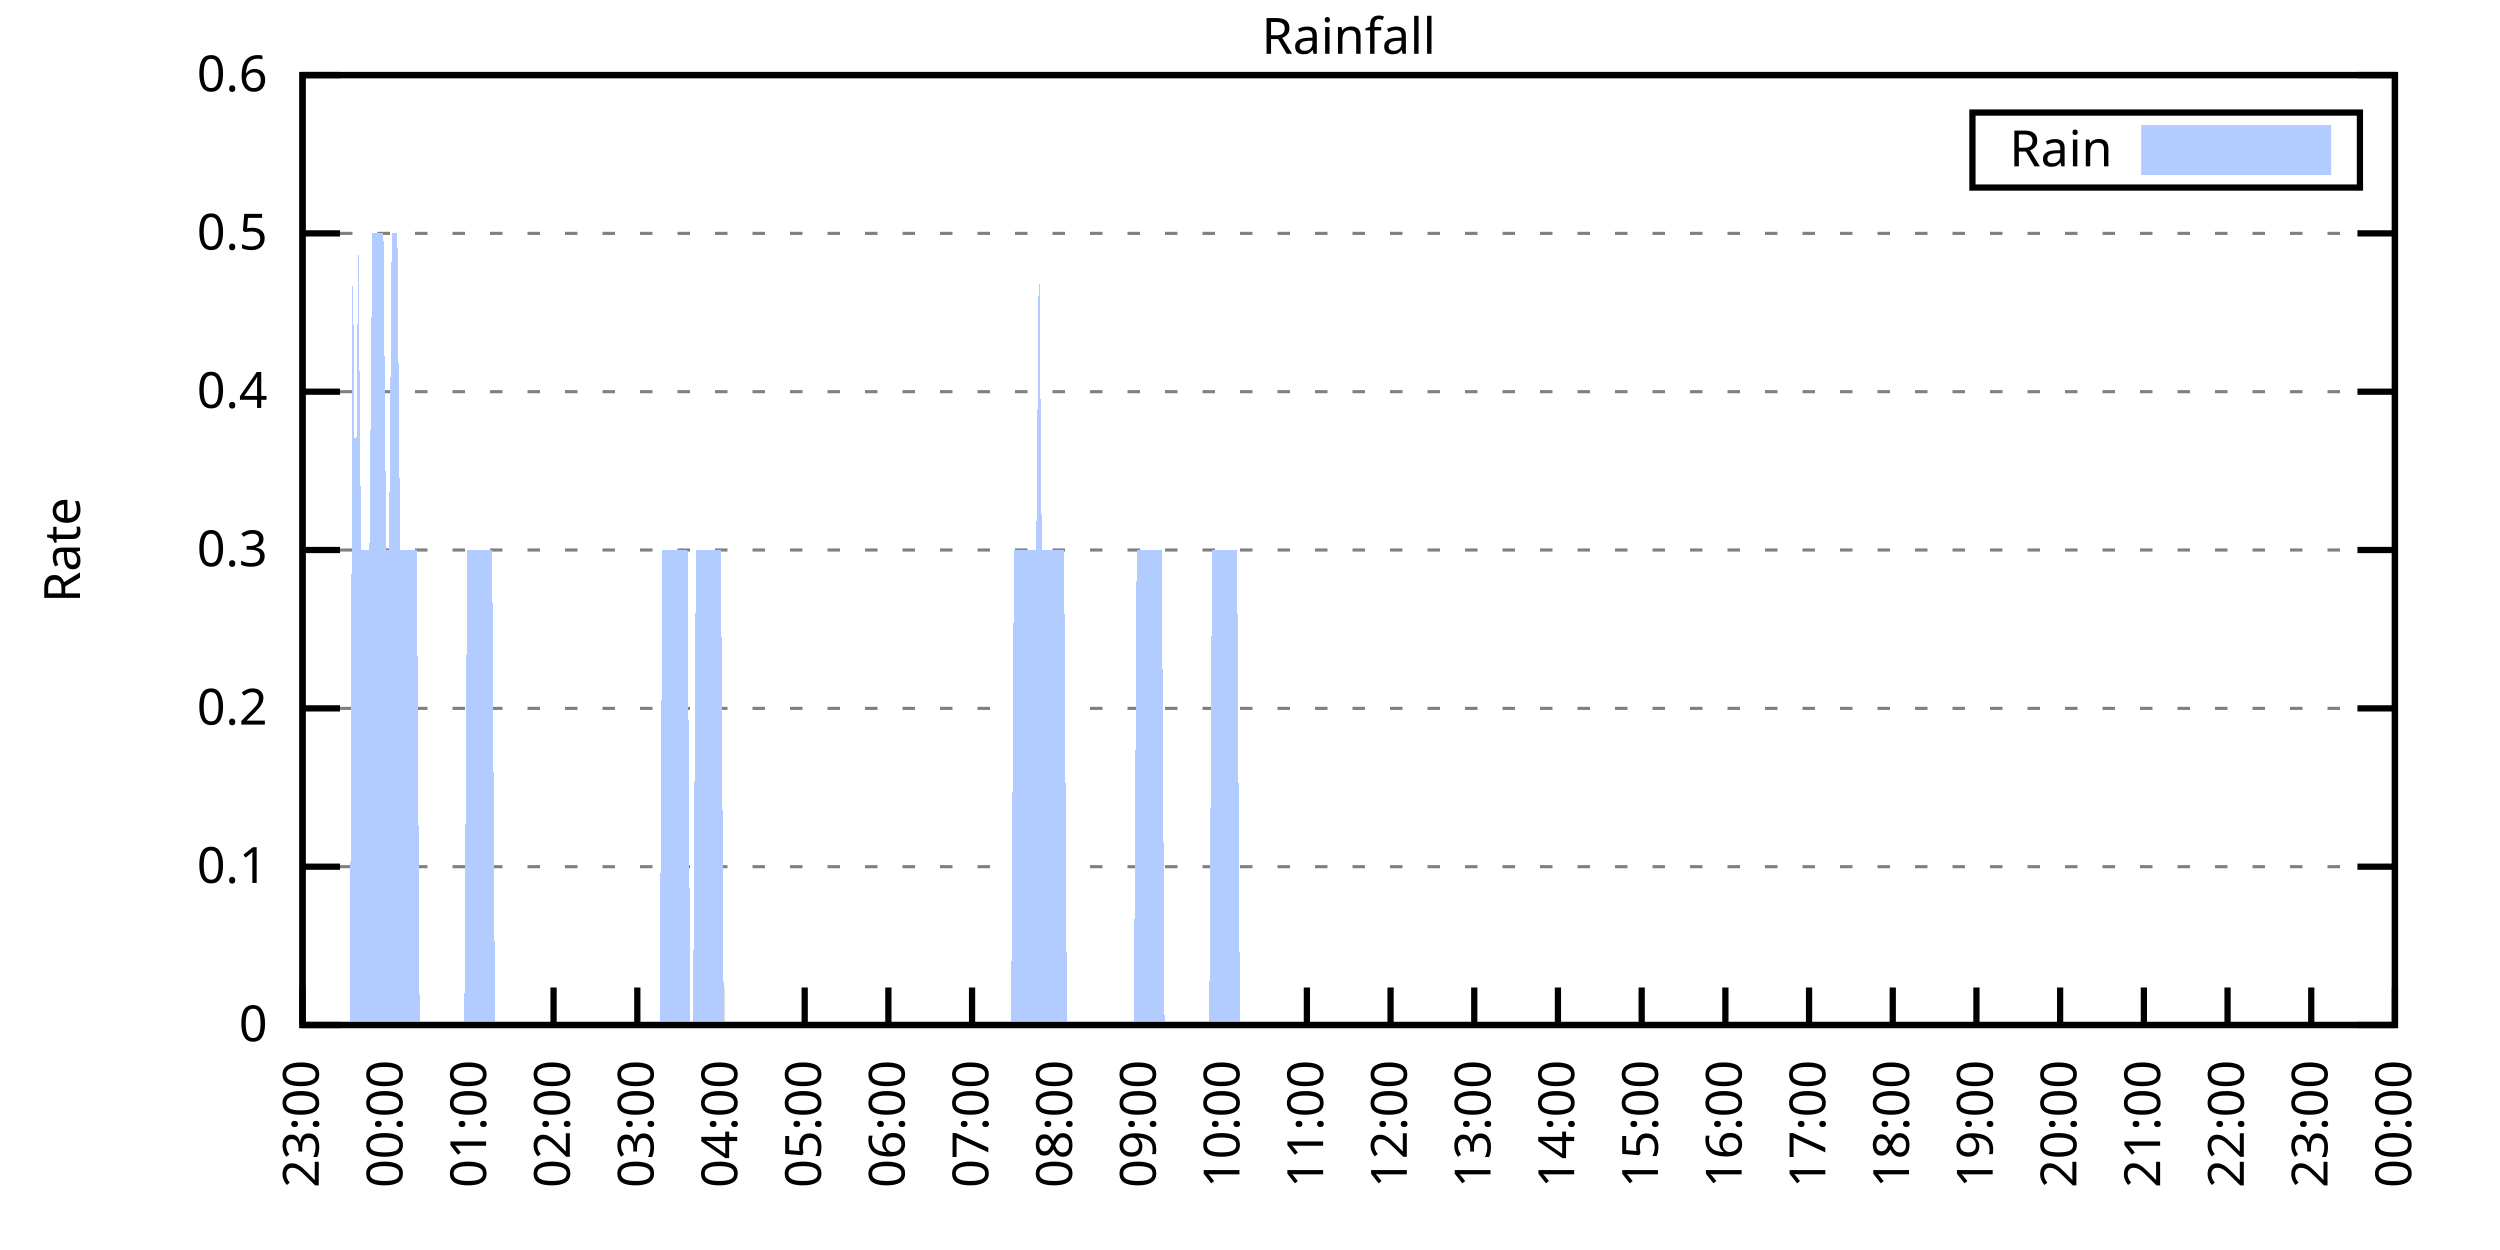
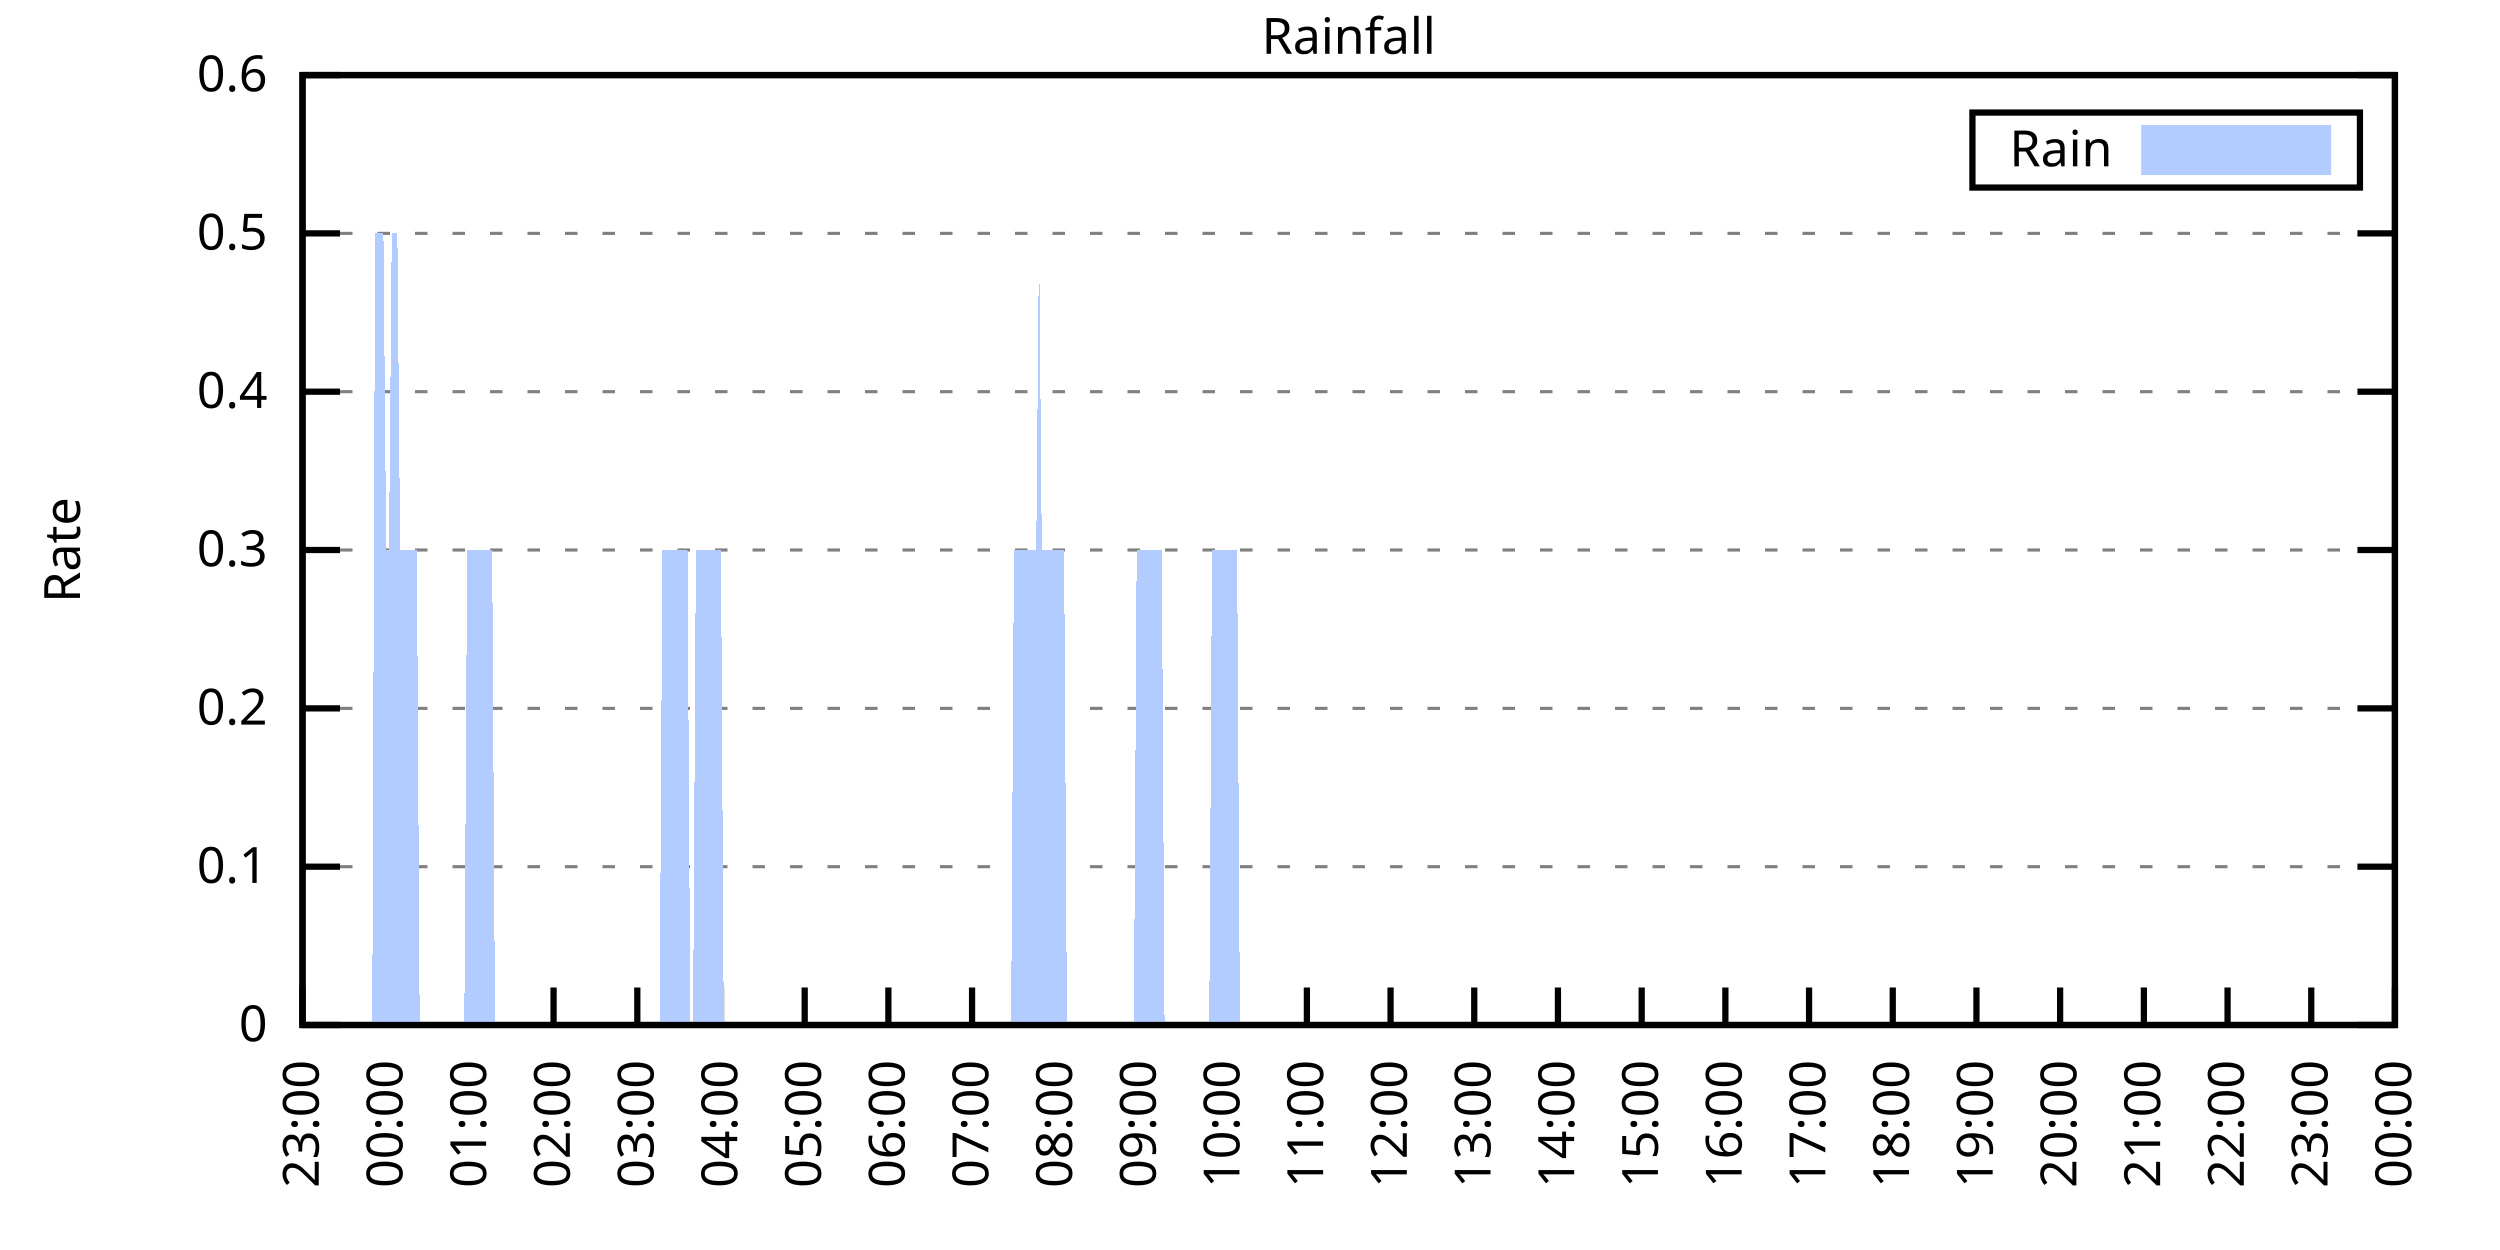
<svg xmlns="http://www.w3.org/2000/svg" xmlns:xlink="http://www.w3.org/1999/xlink" width="400" height="200" viewBox="0 0 400 200">
  <g id="gnuplot_canvas">
    <rect x="0" y="0" width="400" height="200" fill="none" />
    <defs>
      <circle id="gpDot" r="0.5" stroke-width="0.5" stroke="currentColor" />
      <path id="gpPt0" stroke-width="0.333" stroke="currentColor" d="M-1,0 h2 M0,-1 v2" />
      <path id="gpPt1" stroke-width="0.333" stroke="currentColor" d="M-1,-1 L1,1 M1,-1 L-1,1" />
      <path id="gpPt2" stroke-width="0.333" stroke="currentColor" d="M-1,0 L1,0 M0,-1 L0,1 M-1,-1 L1,1 M-1,1 L1,-1" />
      <rect id="gpPt3" stroke-width="0.333" stroke="currentColor" x="-1" y="-1" width="2" height="2" />
      <rect id="gpPt4" stroke-width="0.333" stroke="currentColor" fill="currentColor" x="-1" y="-1" width="2" height="2" />
      <circle id="gpPt5" stroke-width="0.333" stroke="currentColor" cx="0" cy="0" r="1" />
      <use xlink:href="#gpPt5" id="gpPt6" fill="currentColor" stroke="none" />
      <path id="gpPt7" stroke-width="0.333" stroke="currentColor" d="M0,-1.33 L-1.33,0.67 L1.33,0.67 z" />
      <use xlink:href="#gpPt7" id="gpPt8" fill="currentColor" stroke="none" />
      <use xlink:href="#gpPt7" id="gpPt9" stroke="currentColor" transform="rotate(180)" />
      <use xlink:href="#gpPt9" id="gpPt10" fill="currentColor" stroke="none" />
      <use xlink:href="#gpPt3" id="gpPt11" stroke="currentColor" transform="rotate(45)" />
      <use xlink:href="#gpPt11" id="gpPt12" fill="currentColor" stroke="none" />
      <path id="gpPt13" stroke-width="0.333" stroke="currentColor" d="M0,1.330 L1.265,0.411 L0.782,-1.067 L-0.782,-1.076 L-1.265,0.411 z" />
      <use xlink:href="#gpPt13" id="gpPt14" fill="currentColor" stroke="none" />
      <filter id="textbox" filterUnits="objectBoundingBox" x="0" y="0" height="1" width="1">
        <feFlood flood-color="white" flood-opacity="1" result="bgnd" />
        <feComposite in="SourceGraphic" in2="bgnd" operator="atop" />
      </filter>
      <filter id="greybox" filterUnits="objectBoundingBox" x="0" y="0" height="1" width="1">
        <feFlood flood-color="lightgrey" flood-opacity="1" result="grey" />
        <feComposite in="SourceGraphic" in2="grey" operator="atop" />
      </filter>
    </defs>
    <g fill="none" color="white" stroke="currentColor" stroke-width="1.00" stroke-linecap="butt" stroke-linejoin="miter">
</g>
    <g fill="none" color="black" stroke="currentColor" stroke-width="1.00" stroke-linecap="butt" stroke-linejoin="miter">
      <g stroke="none" shape-rendering="crispEdges">
        <polygon fill="rgb(255, 255, 255)" points="48.40,164.00 383.18,164.00 383.18,12.02 48.40,12.02 " />
      </g>
    </g>
    <g fill="none" color="black" stroke="currentColor" stroke-width="1.00" stroke-linecap="butt" stroke-linejoin="miter">
</g>
    <g fill="none" color="black" stroke="black" stroke-width="0.50" stroke-linecap="butt" stroke-linejoin="miter">
</g>
    <g fill="none" color="gray" stroke="currentColor" stroke-width="0.50" stroke-linecap="butt" stroke-linejoin="miter">
      <path stroke="gray" stroke-dasharray="2,4" class="gridline" d="M48.40,164.00 L383.19,164.00  " />
    </g>
    <g fill="none" color="gray" stroke="gray" stroke-width="1.00" stroke-linecap="butt" stroke-linejoin="miter">
</g>
    <g fill="none" color="black" stroke="currentColor" stroke-width="1.00" stroke-linecap="butt" stroke-linejoin="miter">
      <path stroke="black" d="M48.40,164.00 L54.40,164.00 M383.19,164.00 L377.19,164.00  " />
      <g transform="translate(42.80,166.60)" stroke="none" fill="black" font-family="Sans" font-size="8.00" text-anchor="end">
        <text>
          <tspan font-family="Sans"> 0</tspan>
        </text>
      </g>
    </g>
    <g fill="none" color="black" stroke="currentColor" stroke-width="1.00" stroke-linecap="butt" stroke-linejoin="miter">
</g>
    <g fill="none" color="black" stroke="black" stroke-width="0.50" stroke-linecap="butt" stroke-linejoin="miter">
</g>
    <g fill="none" color="gray" stroke="currentColor" stroke-width="0.50" stroke-linecap="butt" stroke-linejoin="miter">
      <path stroke="gray" stroke-dasharray="2,4" class="gridline" d="M48.40,138.67 L383.19,138.67  " />
    </g>
    <g fill="none" color="gray" stroke="gray" stroke-width="1.00" stroke-linecap="butt" stroke-linejoin="miter">
</g>
    <g fill="none" color="black" stroke="currentColor" stroke-width="1.00" stroke-linecap="butt" stroke-linejoin="miter">
      <path stroke="black" d="M48.40,138.67 L54.40,138.67 M383.19,138.67 L377.19,138.67  " />
      <g transform="translate(42.80,141.27)" stroke="none" fill="black" font-family="Sans" font-size="8.00" text-anchor="end">
        <text>
          <tspan font-family="Sans"> 0.1</tspan>
        </text>
      </g>
    </g>
    <g fill="none" color="black" stroke="currentColor" stroke-width="1.00" stroke-linecap="butt" stroke-linejoin="miter">
</g>
    <g fill="none" color="black" stroke="black" stroke-width="0.50" stroke-linecap="butt" stroke-linejoin="miter">
</g>
    <g fill="none" color="gray" stroke="currentColor" stroke-width="0.50" stroke-linecap="butt" stroke-linejoin="miter">
      <path stroke="gray" stroke-dasharray="2,4" class="gridline" d="M48.40,113.34 L383.19,113.34  " />
    </g>
    <g fill="none" color="gray" stroke="gray" stroke-width="1.00" stroke-linecap="butt" stroke-linejoin="miter">
</g>
    <g fill="none" color="black" stroke="currentColor" stroke-width="1.00" stroke-linecap="butt" stroke-linejoin="miter">
      <path stroke="black" d="M48.40,113.34 L54.40,113.34 M383.19,113.34 L377.19,113.34  " />
      <g transform="translate(42.80,115.94)" stroke="none" fill="black" font-family="Sans" font-size="8.00" text-anchor="end">
        <text>
          <tspan font-family="Sans"> 0.2</tspan>
        </text>
      </g>
    </g>
    <g fill="none" color="black" stroke="currentColor" stroke-width="1.00" stroke-linecap="butt" stroke-linejoin="miter">
</g>
    <g fill="none" color="black" stroke="black" stroke-width="0.50" stroke-linecap="butt" stroke-linejoin="miter">
</g>
    <g fill="none" color="gray" stroke="currentColor" stroke-width="0.50" stroke-linecap="butt" stroke-linejoin="miter">
      <path stroke="gray" stroke-dasharray="2,4" class="gridline" d="M48.40,88.00 L383.19,88.00  " />
    </g>
    <g fill="none" color="gray" stroke="gray" stroke-width="1.00" stroke-linecap="butt" stroke-linejoin="miter">
</g>
    <g fill="none" color="black" stroke="currentColor" stroke-width="1.00" stroke-linecap="butt" stroke-linejoin="miter">
      <path stroke="black" d="M48.40,88.00 L54.40,88.00 M383.19,88.00 L377.19,88.00  " />
      <g transform="translate(42.80,90.60)" stroke="none" fill="black" font-family="Sans" font-size="8.00" text-anchor="end">
        <text>
          <tspan font-family="Sans"> 0.3</tspan>
        </text>
      </g>
    </g>
    <g fill="none" color="black" stroke="currentColor" stroke-width="1.00" stroke-linecap="butt" stroke-linejoin="miter">
</g>
    <g fill="none" color="black" stroke="black" stroke-width="0.50" stroke-linecap="butt" stroke-linejoin="miter">
</g>
    <g fill="none" color="gray" stroke="currentColor" stroke-width="0.50" stroke-linecap="butt" stroke-linejoin="miter">
      <path stroke="gray" stroke-dasharray="2,4" class="gridline" d="M48.40,62.67 L383.19,62.67  " />
    </g>
    <g fill="none" color="gray" stroke="gray" stroke-width="1.00" stroke-linecap="butt" stroke-linejoin="miter">
</g>
    <g fill="none" color="black" stroke="currentColor" stroke-width="1.00" stroke-linecap="butt" stroke-linejoin="miter">
      <path stroke="black" d="M48.40,62.67 L54.40,62.67 M383.19,62.67 L377.19,62.67  " />
      <g transform="translate(42.80,65.27)" stroke="none" fill="black" font-family="Sans" font-size="8.00" text-anchor="end">
        <text>
          <tspan font-family="Sans"> 0.4</tspan>
        </text>
      </g>
    </g>
    <g fill="none" color="black" stroke="currentColor" stroke-width="1.00" stroke-linecap="butt" stroke-linejoin="miter">
</g>
    <g fill="none" color="black" stroke="black" stroke-width="0.50" stroke-linecap="butt" stroke-linejoin="miter">
</g>
    <g fill="none" color="gray" stroke="currentColor" stroke-width="0.50" stroke-linecap="butt" stroke-linejoin="miter">
      <path stroke="gray" stroke-dasharray="2,4" class="gridline" d="M48.40,37.34 L383.19,37.34  " />
    </g>
    <g fill="none" color="gray" stroke="gray" stroke-width="1.00" stroke-linecap="butt" stroke-linejoin="miter">
</g>
    <g fill="none" color="black" stroke="currentColor" stroke-width="1.00" stroke-linecap="butt" stroke-linejoin="miter">
      <path stroke="black" d="M48.40,37.34 L54.40,37.34 M383.19,37.34 L377.19,37.34  " />
      <g transform="translate(42.80,39.94)" stroke="none" fill="black" font-family="Sans" font-size="8.00" text-anchor="end">
        <text>
          <tspan font-family="Sans"> 0.5</tspan>
        </text>
      </g>
    </g>
    <g fill="none" color="black" stroke="currentColor" stroke-width="1.00" stroke-linecap="butt" stroke-linejoin="miter">
</g>
    <g fill="none" color="black" stroke="black" stroke-width="0.50" stroke-linecap="butt" stroke-linejoin="miter">
</g>
    <g fill="none" color="gray" stroke="currentColor" stroke-width="0.50" stroke-linecap="butt" stroke-linejoin="miter">
      <path stroke="gray" stroke-dasharray="2,4" class="gridline" d="M48.40,12.01 L383.19,12.01  " />
    </g>
    <g fill="none" color="gray" stroke="gray" stroke-width="1.00" stroke-linecap="butt" stroke-linejoin="miter">
</g>
    <g fill="none" color="black" stroke="currentColor" stroke-width="1.00" stroke-linecap="butt" stroke-linejoin="miter">
      <path stroke="black" d="M48.40,12.01 L54.40,12.01 M383.19,12.01 L377.19,12.01  " />
      <g transform="translate(42.80,14.61)" stroke="none" fill="black" font-family="Sans" font-size="8.00" text-anchor="end">
        <text>
          <tspan font-family="Sans"> 0.6</tspan>
        </text>
      </g>
    </g>
    <g fill="none" color="black" stroke="currentColor" stroke-width="1.00" stroke-linecap="butt" stroke-linejoin="miter">
      <path stroke="black" d="M48.40,164.00 L48.40,158.00  " />
      <g transform="translate(51.00,169.60) rotate(270.00)" stroke="none" fill="black" font-family="Sans" font-size="8.00" text-anchor="end">
        <text>
          <tspan font-family="Sans">23:00</tspan>
        </text>
      </g>
    </g>
    <g fill="none" color="black" stroke="currentColor" stroke-width="1.00" stroke-linecap="butt" stroke-linejoin="miter">
      <path stroke="black" d="M61.79,164.00 L61.79,158.00  " />
      <g transform="translate(64.39,169.60) rotate(270.00)" stroke="none" fill="black" font-family="Sans" font-size="8.00" text-anchor="end">
        <text>
          <tspan font-family="Sans">00:00</tspan>
        </text>
      </g>
    </g>
    <g fill="none" color="black" stroke="currentColor" stroke-width="1.00" stroke-linecap="butt" stroke-linejoin="miter">
      <path stroke="black" d="M75.18,164.00 L75.18,158.00  " />
      <g transform="translate(77.78,169.60) rotate(270.00)" stroke="none" fill="black" font-family="Sans" font-size="8.00" text-anchor="end">
        <text>
          <tspan font-family="Sans">01:00</tspan>
        </text>
      </g>
    </g>
    <g fill="none" color="black" stroke="currentColor" stroke-width="1.00" stroke-linecap="butt" stroke-linejoin="miter">
      <path stroke="black" d="M88.57,164.00 L88.57,158.00  " />
      <g transform="translate(91.17,169.60) rotate(270.00)" stroke="none" fill="black" font-family="Sans" font-size="8.00" text-anchor="end">
        <text>
          <tspan font-family="Sans">02:00</tspan>
        </text>
      </g>
    </g>
    <g fill="none" color="black" stroke="currentColor" stroke-width="1.00" stroke-linecap="butt" stroke-linejoin="miter">
      <path stroke="black" d="M101.97,164.00 L101.97,158.00  " />
      <g transform="translate(104.57,169.60) rotate(270.00)" stroke="none" fill="black" font-family="Sans" font-size="8.00" text-anchor="end">
        <text>
          <tspan font-family="Sans">03:00</tspan>
        </text>
      </g>
    </g>
    <g fill="none" color="black" stroke="currentColor" stroke-width="1.00" stroke-linecap="butt" stroke-linejoin="miter">
      <path stroke="black" d="M115.36,164.00 L115.36,158.00  " />
      <g transform="translate(117.96,169.60) rotate(270.00)" stroke="none" fill="black" font-family="Sans" font-size="8.00" text-anchor="end">
        <text>
          <tspan font-family="Sans">04:00</tspan>
        </text>
      </g>
    </g>
    <g fill="none" color="black" stroke="currentColor" stroke-width="1.00" stroke-linecap="butt" stroke-linejoin="miter">
      <path stroke="black" d="M128.75,164.00 L128.75,158.00  " />
      <g transform="translate(131.35,169.60) rotate(270.00)" stroke="none" fill="black" font-family="Sans" font-size="8.00" text-anchor="end">
        <text>
          <tspan font-family="Sans">05:00</tspan>
        </text>
      </g>
    </g>
    <g fill="none" color="black" stroke="currentColor" stroke-width="1.00" stroke-linecap="butt" stroke-linejoin="miter">
      <path stroke="black" d="M142.14,164.00 L142.14,158.00  " />
      <g transform="translate(144.74,169.60) rotate(270.00)" stroke="none" fill="black" font-family="Sans" font-size="8.00" text-anchor="end">
        <text>
          <tspan font-family="Sans">06:00</tspan>
        </text>
      </g>
    </g>
    <g fill="none" color="black" stroke="currentColor" stroke-width="1.00" stroke-linecap="butt" stroke-linejoin="miter">
      <path stroke="black" d="M155.53,164.00 L155.53,158.00  " />
      <g transform="translate(158.13,169.60) rotate(270.00)" stroke="none" fill="black" font-family="Sans" font-size="8.00" text-anchor="end">
        <text>
          <tspan font-family="Sans">07:00</tspan>
        </text>
      </g>
    </g>
    <g fill="none" color="black" stroke="currentColor" stroke-width="1.00" stroke-linecap="butt" stroke-linejoin="miter">
      <path stroke="black" d="M168.92,164.00 L168.92,158.00  " />
      <g transform="translate(171.52,169.60) rotate(270.00)" stroke="none" fill="black" font-family="Sans" font-size="8.00" text-anchor="end">
        <text>
          <tspan font-family="Sans">08:00</tspan>
        </text>
      </g>
    </g>
    <g fill="none" color="black" stroke="currentColor" stroke-width="1.00" stroke-linecap="butt" stroke-linejoin="miter">
      <path stroke="black" d="M182.32,164.00 L182.32,158.00  " />
      <g transform="translate(184.92,169.60) rotate(270.00)" stroke="none" fill="black" font-family="Sans" font-size="8.00" text-anchor="end">
        <text>
          <tspan font-family="Sans">09:00</tspan>
        </text>
      </g>
    </g>
    <g fill="none" color="black" stroke="currentColor" stroke-width="1.00" stroke-linecap="butt" stroke-linejoin="miter">
      <path stroke="black" d="M195.71,164.00 L195.71,158.00  " />
      <g transform="translate(198.31,169.60) rotate(270.00)" stroke="none" fill="black" font-family="Sans" font-size="8.00" text-anchor="end">
        <text>
          <tspan font-family="Sans">10:00</tspan>
        </text>
      </g>
    </g>
    <g fill="none" color="black" stroke="currentColor" stroke-width="1.00" stroke-linecap="butt" stroke-linejoin="miter">
      <path stroke="black" d="M209.10,164.00 L209.10,158.00  " />
      <g transform="translate(211.70,169.60) rotate(270.00)" stroke="none" fill="black" font-family="Sans" font-size="8.00" text-anchor="end">
        <text>
          <tspan font-family="Sans">11:00</tspan>
        </text>
      </g>
    </g>
    <g fill="none" color="black" stroke="currentColor" stroke-width="1.00" stroke-linecap="butt" stroke-linejoin="miter">
      <path stroke="black" d="M222.49,164.00 L222.49,158.00  " />
      <g transform="translate(225.09,169.60) rotate(270.00)" stroke="none" fill="black" font-family="Sans" font-size="8.00" text-anchor="end">
        <text>
          <tspan font-family="Sans">12:00</tspan>
        </text>
      </g>
    </g>
    <g fill="none" color="black" stroke="currentColor" stroke-width="1.00" stroke-linecap="butt" stroke-linejoin="miter">
      <path stroke="black" d="M235.88,164.00 L235.88,158.00  " />
      <g transform="translate(238.48,169.60) rotate(270.00)" stroke="none" fill="black" font-family="Sans" font-size="8.00" text-anchor="end">
        <text>
          <tspan font-family="Sans">13:00</tspan>
        </text>
      </g>
    </g>
    <g fill="none" color="black" stroke="currentColor" stroke-width="1.00" stroke-linecap="butt" stroke-linejoin="miter">
      <path stroke="black" d="M249.27,164.00 L249.27,158.00  " />
      <g transform="translate(251.87,169.60) rotate(270.00)" stroke="none" fill="black" font-family="Sans" font-size="8.00" text-anchor="end">
        <text>
          <tspan font-family="Sans">14:00</tspan>
        </text>
      </g>
    </g>
    <g fill="none" color="black" stroke="currentColor" stroke-width="1.00" stroke-linecap="butt" stroke-linejoin="miter">
      <path stroke="black" d="M262.67,164.00 L262.67,158.00  " />
      <g transform="translate(265.27,169.60) rotate(270.00)" stroke="none" fill="black" font-family="Sans" font-size="8.00" text-anchor="end">
        <text>
          <tspan font-family="Sans">15:00</tspan>
        </text>
      </g>
    </g>
    <g fill="none" color="black" stroke="currentColor" stroke-width="1.00" stroke-linecap="butt" stroke-linejoin="miter">
      <path stroke="black" d="M276.06,164.00 L276.06,158.00  " />
      <g transform="translate(278.66,169.60) rotate(270.00)" stroke="none" fill="black" font-family="Sans" font-size="8.00" text-anchor="end">
        <text>
          <tspan font-family="Sans">16:00</tspan>
        </text>
      </g>
    </g>
    <g fill="none" color="black" stroke="currentColor" stroke-width="1.00" stroke-linecap="butt" stroke-linejoin="miter">
      <path stroke="black" d="M289.45,164.00 L289.45,158.00  " />
      <g transform="translate(292.05,169.60) rotate(270.00)" stroke="none" fill="black" font-family="Sans" font-size="8.00" text-anchor="end">
        <text>
          <tspan font-family="Sans">17:00</tspan>
        </text>
      </g>
    </g>
    <g fill="none" color="black" stroke="currentColor" stroke-width="1.00" stroke-linecap="butt" stroke-linejoin="miter">
      <path stroke="black" d="M302.84,164.00 L302.84,158.00  " />
      <g transform="translate(305.44,169.60) rotate(270.00)" stroke="none" fill="black" font-family="Sans" font-size="8.00" text-anchor="end">
        <text>
          <tspan font-family="Sans">18:00</tspan>
        </text>
      </g>
    </g>
    <g fill="none" color="black" stroke="currentColor" stroke-width="1.00" stroke-linecap="butt" stroke-linejoin="miter">
      <path stroke="black" d="M316.23,164.00 L316.23,158.00  " />
      <g transform="translate(318.83,169.60) rotate(270.00)" stroke="none" fill="black" font-family="Sans" font-size="8.00" text-anchor="end">
        <text>
          <tspan font-family="Sans">19:00</tspan>
        </text>
      </g>
    </g>
    <g fill="none" color="black" stroke="currentColor" stroke-width="1.00" stroke-linecap="butt" stroke-linejoin="miter">
      <path stroke="black" d="M329.62,164.00 L329.62,158.00  " />
      <g transform="translate(332.22,169.60) rotate(270.00)" stroke="none" fill="black" font-family="Sans" font-size="8.00" text-anchor="end">
        <text>
          <tspan font-family="Sans">20:00</tspan>
        </text>
      </g>
    </g>
    <g fill="none" color="black" stroke="currentColor" stroke-width="1.00" stroke-linecap="butt" stroke-linejoin="miter">
      <path stroke="black" d="M343.02,164.00 L343.02,158.00  " />
      <g transform="translate(345.62,169.60) rotate(270.00)" stroke="none" fill="black" font-family="Sans" font-size="8.00" text-anchor="end">
        <text>
          <tspan font-family="Sans">21:00</tspan>
        </text>
      </g>
    </g>
    <g fill="none" color="black" stroke="currentColor" stroke-width="1.00" stroke-linecap="butt" stroke-linejoin="miter">
      <path stroke="black" d="M356.41,164.00 L356.41,158.00  " />
      <g transform="translate(359.01,169.60) rotate(270.00)" stroke="none" fill="black" font-family="Sans" font-size="8.00" text-anchor="end">
        <text>
          <tspan font-family="Sans">22:00</tspan>
        </text>
      </g>
    </g>
    <g fill="none" color="black" stroke="currentColor" stroke-width="1.00" stroke-linecap="butt" stroke-linejoin="miter">
      <path stroke="black" d="M369.80,164.00 L369.80,158.00  " />
      <g transform="translate(372.40,169.60) rotate(270.00)" stroke="none" fill="black" font-family="Sans" font-size="8.00" text-anchor="end">
        <text>
          <tspan font-family="Sans">23:00</tspan>
        </text>
      </g>
    </g>
    <g fill="none" color="black" stroke="currentColor" stroke-width="1.00" stroke-linecap="butt" stroke-linejoin="miter">
      <path stroke="black" d="M383.19,164.00 L383.19,158.00  " />
      <g transform="translate(385.79,169.60) rotate(270.00)" stroke="none" fill="black" font-family="Sans" font-size="8.00" text-anchor="end">
        <text>
          <tspan font-family="Sans">00:00</tspan>
        </text>
      </g>
    </g>
    <g fill="none" color="black" stroke="currentColor" stroke-width="1.00" stroke-linecap="butt" stroke-linejoin="miter">
</g>
    <g fill="none" color="black" stroke="currentColor" stroke-width="1.00" stroke-linecap="butt" stroke-linejoin="miter">
      <path stroke="black" d="M48.40,12.01 L48.40,164.00 L383.19,164.00 L383.19,12.01 L48.40,12.01 Z  " />
    </g>
    <g fill="none" color="black" stroke="currentColor" stroke-width="1.00" stroke-linecap="butt" stroke-linejoin="miter">
</g>
    <g fill="none" color="black" stroke="currentColor" stroke-width="1.00" stroke-linecap="butt" stroke-linejoin="miter">
      <path stroke="black" d="M315.59,30.01 L315.59,18.01 L377.59,18.01 L377.59,30.01 L315.59,30.01 Z  " />
    </g>
    <g id="Rainfall_plot_1">
      <g fill="none" color="white" stroke="black" stroke-width="2.00" stroke-linecap="butt" stroke-linejoin="miter">
</g>
      <g fill="none" color="black" stroke="currentColor" stroke-width="2.00" stroke-linecap="butt" stroke-linejoin="miter">
        <g transform="translate(337.99,26.61)" stroke="none" fill="black" font-family="Sans" font-size="8.00" text-anchor="end">
          <text>
            <tspan font-family="Sans">Rain</tspan>
          </text>
        </g>
      </g>
      <g fill="none" color="black" stroke="currentColor" stroke-width="2.00" stroke-linecap="butt" stroke-linejoin="miter">
        <g stroke="none" shape-rendering="crispEdges">
          <polygon fill="rgb(178, 204, 255)" points="343.59,27.01 371.99,27.01 371.99,21.01 343.59,21.01 " />
        </g>
        <path stroke="rgb(178, 204, 255)" d="M343.59,27.01 L371.99,27.01 L371.99,21.01 L343.59,21.01 L343.59,27.01 Z  " />
      </g>
      <g fill="none" color="black" stroke="currentColor" stroke-width="2.00" stroke-linecap="butt" stroke-linejoin="miter">
        <g stroke="none" shape-rendering="crispEdges">
-           <polygon fill="rgb(178, 204, 255)" points="51.97,164.00 52.42,164.00 52.86,164.00 53.31,164.00 53.76,164.00 54.20,164.00 54.65,164.00 55.10,164.00 55.54,164.00 55.99,164.00 56.43,37.34 56.88,88.00 57.33,37.34 57.77,88.00 58.22,88.00 58.67,88.00 59.11,88.00 59.56,37.34 60.01,37.34 60.45,37.34 60.90,37.34 61.35,37.34 61.79,88.00 62.24,88.00 62.68,37.34 63.13,37.34 63.58,37.34 64.02,88.00 64.47,88.00 64.92,88.00 65.36,88.00 65.81,88.00 66.26,88.00 66.70,88.00 67.15,164.00 67.59,164.00 68.04,164.00 68.49,164.00 68.93,164.00 69.38,164.00 69.83,164.00 70.27,164.00 70.72,164.00 71.17,164.00 71.61,164.00 72.06,164.00 72.50,164.00 72.95,164.00 73.40,164.00 73.84,164.00 74.29,164.00 74.74,88.00 75.18,88.00 75.63,88.00 76.08,88.00 76.52,88.00 76.97,88.00 77.42,88.00 77.86,88.00 78.31,88.00 78.75,88.00 79.20,164.00 79.65,164.00 80.09,164.00 80.54,164.00 80.99,164.00 81.43,164.00 81.88,164.00 82.33,164.00 82.77,164.00 83.22,164.00 83.66,164.00 84.11,164.00 84.56,164.00 85.00,164.00 85.45,164.00 85.90,164.00 86.34,164.00 86.79,164.00 87.24,164.00 87.68,164.00 88.13,164.00 88.57,164.00 89.02,164.00 89.47,164.00 89.91,164.00 90.36,164.00 90.81,164.00 91.25,164.00 91.70,164.00 92.15,164.00 92.59,164.00 93.04,164.00 93.49,164.00 93.93,164.00 94.38,164.00 94.82,164.00 95.27,164.00 95.72,164.00 96.16,164.00 96.61,164.00 97.06,164.00 97.50,164.00 97.95,164.00 98.40,164.00 98.84,164.00 99.29,164.00 99.73,164.00 100.18,164.00 100.63,164.00 101.07,164.00 101.52,164.00 101.97,164.00 102.41,164.00 102.86,164.00 103.31,164.00 103.75,164.00 104.20,164.00 104.64,164.00 105.09,164.00 105.54,164.00 105.98,88.00 106.43,88.00 106.88,88.00 107.32,88.00 107.77,88.00 108.22,88.00 108.66,88.00 109.11,88.00 109.55,88.00 110.00,88.00 110.45,164.00 110.89,164.00 111.34,88.00 111.79,88.00 112.23,88.00 112.68,88.00 113.13,88.00 113.57,88.00 114.02,88.00 114.47,88.00 114.91,88.00 115.36,88.00 115.80,164.00 116.25,164.00 116.70,164.00 117.14,164.00 117.59,164.00 118.04,164.00 118.48,164.00 118.93,164.00 119.38,164.00 119.82,164.00 120.27,164.00 120.71,164.00 121.16,164.00 121.61,164.00 122.05,164.00 122.50,164.00 122.95,164.00 123.39,164.00 123.84,164.00 124.29,164.00 124.73,164.00 125.18,164.00 125.62,164.00 126.07,164.00 126.52,164.00 126.96,164.00 127.41,164.00 127.86,164.00 128.30,164.00 128.75,164.00 129.20,164.00 129.64,164.00 130.09,164.00 130.54,164.00 130.98,164.00 131.43,164.00 131.87,164.00 132.32,164.00 132.77,164.00 133.21,164.00 133.66,164.00 134.11,164.00 134.55,164.00 135.00,164.00 135.45,164.00 135.89,164.00 136.34,164.00 136.78,164.00 137.23,164.00 137.68,164.00 138.12,164.00 138.57,164.00 139.02,164.00 139.46,164.00 139.91,164.00 140.36,164.00 140.80,164.00 141.25,164.00 141.69,164.00 142.14,164.00 142.59,164.00 143.03,164.00 143.48,164.00 143.93,164.00 144.37,164.00 144.82,164.00 145.27,164.00 145.71,164.00 146.16,164.00 146.61,164.00 147.05,164.00 147.50,164.00 147.94,164.00 148.39,164.00 148.84,164.00 149.28,164.00 149.73,164.00 150.18,164.00 150.62,164.00 151.07,164.00 151.52,164.00 151.96,164.00 152.41,164.00 152.85,164.00 153.30,164.00 153.75,164.00 154.19,164.00 154.64,164.00 155.09,164.00 155.53,164.00 155.98,164.00 156.43,164.00 156.87,164.00 157.32,164.00 157.76,164.00 158.21,164.00 158.66,164.00 159.10,164.00 159.55,164.00 160.00,164.00 160.44,164.00 160.89,164.00 161.34,164.00 161.78,164.00 162.23,88.00 162.67,88.00 163.12,88.00 163.57,88.00 164.01,88.00 164.46,88.00 164.91,88.00 165.35,88.00 165.80,88.00 166.25,37.34 166.69,88.00 167.14,88.00 167.59,88.00 168.03,88.00 168.48,88.00 168.92,88.00 169.37,88.00 169.82,88.00 170.26,88.00 170.71,164.00 171.16,164.00 171.60,164.00 172.05,164.00 172.50,164.00 172.94,164.00 173.39,164.00 173.83,164.00 174.28,164.00 174.73,164.00 175.17,164.00 175.62,164.00 176.07,164.00 176.51,164.00 176.96,164.00 177.41,164.00 177.85,164.00 178.30,164.00 178.74,164.00 179.19,164.00 179.64,164.00 180.08,164.00 180.53,164.00 180.98,164.00 181.42,164.00 181.87,88.00 182.32,88.00 182.76,88.00 183.21,88.00 183.66,88.00 184.10,88.00 184.55,88.00 184.99,88.00 185.44,88.00 185.89,88.00 186.33,164.00 186.78,164.00 187.23,164.00 187.67,164.00 188.12,164.00 188.57,164.00 189.01,164.00 189.46,164.00 189.90,164.00 190.35,164.00 190.80,164.00 191.24,164.00 191.69,164.00 192.14,164.00 192.58,164.00 193.03,164.00 193.48,164.00 193.92,88.00 194.37,88.00 194.81,88.00 195.26,88.00 195.71,88.00 196.15,88.00 196.60,88.00 197.05,88.00 197.49,88.00 197.94,88.00 198.39,164.00 198.83,164.00 199.28,164.00 199.73,164.00 200.17,164.00 200.62,164.00 201.06,164.00 201.51,164.00 201.96,164.00 202.40,164.00 202.85,164.00 203.30,164.00 203.74,164.00 204.19,164.00 204.64,164.00 205.08,164.00 205.53,164.00 205.97,164.00 206.42,164.00 206.87,164.00 207.31,164.00 207.76,164.00 208.21,164.00 208.65,164.00 209.10,164.00 209.55,164.00 209.99,164.00 210.44,164.00 210.88,164.00 211.33,164.00 211.78,164.00 212.22,164.00 212.67,164.00 213.12,164.00 213.56,164.00 214.01,164.00 214.46,164.00 214.90,164.00 215.35,164.00 215.80,164.00 216.24,164.00 216.69,164.00 217.13,164.00 217.58,164.00 218.03,164.00 218.47,164.00 218.92,164.00 219.37,164.00 219.81,164.00 220.26,164.00 220.71,164.00 221.15,164.00 221.60,164.00 222.04,164.00 222.49,164.00 222.94,164.00 223.38,164.00 223.83,164.00 224.28,164.00 224.72,164.00 225.17,164.00 225.62,164.00 226.06,164.00 226.51,164.00 226.95,164.00 227.40,164.00 227.85,164.00 228.29,164.00 228.74,164.00 229.19,164.00 229.63,164.00 230.08,164.00 230.53,164.00 230.97,164.00 231.42,164.00 231.86,164.00 232.31,164.00 232.76,164.00 233.20,164.00 233.65,164.00 234.10,164.00 234.54,164.00 234.99,164.00 235.44,164.00 235.88,164.00 236.33,164.00 236.78,164.00 237.22,164.00 237.67,164.00 238.11,164.00 238.56,164.00 239.01,164.00 239.45,164.00 239.90,164.00 240.35,164.00 240.79,164.00 241.24,164.00 241.69,164.00 242.13,164.00 242.58,164.00 243.02,164.00 243.47,164.00 243.92,164.00 244.36,164.00 244.81,164.00 245.26,164.00 245.70,164.00 246.15,164.00 246.60,164.00 247.04,164.00 247.49,164.00 247.93,164.00 248.38,164.00 248.83,164.00 249.27,164.00 249.72,164.00 250.17,164.00 250.61,164.00 251.06,164.00 251.51,164.00 251.95,164.00 252.40,164.00 252.85,164.00 253.29,164.00 253.74,164.00 254.18,164.00 254.63,164.00 255.08,164.00 255.52,164.00 255.97,164.00 256.42,164.00 256.86,164.00 257.31,164.00 257.76,164.00 258.20,164.00 258.65,164.00 259.09,164.00 259.54,164.00 259.99,164.00 260.43,164.00 260.88,164.00 261.33,164.00 261.77,164.00 262.22,164.00 262.67,164.00 263.11,164.00 263.56,164.00 264.00,164.00 264.45,164.00 264.90,164.00 265.34,164.00 265.79,164.00 266.24,164.00 266.68,164.00 267.13,164.00 267.58,164.00 268.02,164.00 268.47,164.00 268.92,164.00 269.36,164.00 269.81,164.00 270.25,164.00 270.70,164.00 271.15,164.00 271.59,164.00 272.04,164.00 272.49,164.00 272.93,164.00 273.38,164.00 273.83,164.00 274.27,164.00 274.72,164.00 275.16,164.00 275.61,164.00 276.06,164.00 276.50,164.00 276.95,164.00 277.40,164.00 277.84,164.00 278.29,164.00 278.74,164.00 279.18,164.00 279.63,164.00 280.07,164.00 280.52,164.00 280.97,164.00 281.41,164.00 281.86,164.00 282.31,164.00 282.75,164.00 283.20,164.00 283.65,164.00 284.09,164.00 284.54,164.00 284.98,164.00 285.43,164.00 285.88,164.00 286.32,164.00 286.77,164.00 287.22,164.00 287.66,164.00 288.11,164.00 288.56,164.00 289.00,164.00 289.45,164.00 289.90,164.00 290.34,164.00 290.79,164.00 291.23,164.00 291.68,164.00 292.13,164.00 292.57,164.00 293.02,164.00 293.47,164.00 293.91,164.00 294.36,164.00 294.81,164.00 295.25,164.00 295.70,164.00 296.14,164.00 296.59,164.00 297.04,164.00 297.48,164.00 297.93,164.00 298.38,164.00 298.82,164.00 299.27,164.00 299.72,164.00 300.16,164.00 300.61,164.00 301.05,164.00 301.50,164.00 301.95,164.00 302.39,164.00 302.84,164.00 303.29,164.00 303.73,164.00 304.18,164.00 304.63,164.00 305.07,164.00 305.52,164.00 305.97,164.00 306.41,164.00 306.86,164.00 307.30,164.00 307.75,164.00 308.20,164.00 308.64,164.00 309.09,164.00 309.54,164.00 309.98,164.00 310.43,164.00 310.88,164.00 311.32,164.00 311.77,164.00 312.21,164.00 312.66,164.00 313.11,164.00 313.55,164.00 314.00,164.00 314.45,164.00 314.89,164.00 315.34,164.00 315.79,164.00 316.23,164.00 316.68,164.00 317.12,164.00 317.57,164.00 318.02,164.00 318.46,164.00 318.91,164.00 319.36,164.00 319.80,164.00 320.25,164.00 320.70,164.00 321.14,164.00 321.59,164.00 322.04,164.00 322.48,164.00 322.93,164.00 323.37,164.00 323.82,164.00 324.27,164.00 324.71,164.00 325.16,164.00 325.61,164.00 326.05,164.00 326.50,164.00 326.95,164.00 327.39,164.00 327.84,164.00 328.28,164.00 328.73,164.00 329.18,164.00 329.62,164.00 330.07,164.00 330.52,164.00 330.96,164.00 331.41,164.00 331.86,164.00 332.30,164.00 332.75,164.00 333.19,164.00 333.64,164.00 334.09,164.00 334.53,164.00 334.98,164.00 335.43,164.00 335.87,164.00 336.32,164.00 336.77,164.00 337.21,164.00 337.66,164.00 338.10,164.00 338.55,164.00 339.00,164.00 339.44,164.00 339.89,164.00 340.34,164.00 340.78,164.00 341.23,164.00 341.68,164.00 342.12,164.00 342.57,164.00 343.02,164.00 343.46,164.00 343.91,164.00 344.35,164.00 344.80,164.00 345.25,164.00 345.69,164.00 346.14,164.00 346.59,164.00 347.03,164.00 347.48,164.00 347.93,164.00 348.37,164.00 348.82,164.00 349.26,164.00 349.71,164.00 350.16,164.00 350.60,164.00 351.05,164.00 351.50,164.00 351.94,164.00 352.39,164.00 352.84,164.00 353.28,164.00 353.73,164.00 354.17,164.00 354.62,164.00 355.07,164.00 355.51,164.00 355.96,164.00 356.41,164.00 356.85,164.00 357.30,164.00 357.75,164.00 358.19,164.00 358.64,164.00 359.09,164.00 359.53,164.00 359.98,164.00 360.42,164.00 360.87,164.00 361.32,164.00 361.76,164.00 362.21,164.00 362.66,164.00 363.10,164.00 363.55,164.00 364.00,164.00 364.44,164.00 364.89,164.00 365.33,164.00 365.78,164.00 366.23,164.00 366.67,164.00 367.12,164.00 367.57,164.00 368.01,164.00 368.46,164.00 368.91,164.00 369.35,164.00 369.80,164.00 370.24,164.00 370.69,164.00 371.14,164.00 371.58,164.00 372.03,164.00 372.48,164.00 372.92,164.00 372.92,164.00 51.97,164.00 " />
+           <polygon fill="rgb(178, 204, 255)" points="55.54,164.00 55.99,164.00 56.43,164.00 56.88,164.00 57.33,164.00 57.77,164.00 58.22,164.00 58.67,164.00 59.11,164.00 59.56,164.00 60.01,37.34 60.45,37.34 60.90,37.34 61.35,37.34 61.79,88.00 62.24,88.00 62.68,37.34 63.13,37.34 63.58,37.34 64.02,88.00 64.47,88.00 64.92,88.00 65.36,88.00 65.81,88.00 66.26,88.00 66.70,88.00 67.15,164.00 67.59,164.00 68.04,164.00 68.49,164.00 68.93,164.00 69.38,164.00 69.83,164.00 70.27,164.00 70.72,164.00 71.17,164.00 71.61,164.00 72.06,164.00 72.50,164.00 72.95,164.00 73.40,164.00 73.84,164.00 74.29,164.00 74.74,88.00 75.18,88.00 75.63,88.00 76.08,88.00 76.52,88.00 76.97,88.00 77.42,88.00 77.86,88.00 78.31,88.00 78.75,88.00 79.20,164.00 79.65,164.00 80.09,164.00 80.54,164.00 80.99,164.00 81.43,164.00 81.88,164.00 82.33,164.00 82.77,164.00 83.22,164.00 83.66,164.00 84.11,164.00 84.56,164.00 85.00,164.00 85.45,164.00 85.90,164.00 86.34,164.00 86.79,164.00 87.24,164.00 87.68,164.00 88.13,164.00 88.57,164.00 89.02,164.00 89.47,164.00 89.91,164.00 90.36,164.00 90.81,164.00 91.25,164.00 91.70,164.00 92.15,164.00 92.59,164.00 93.04,164.00 93.49,164.00 93.93,164.00 94.38,164.00 94.82,164.00 95.27,164.00 95.72,164.00 96.16,164.00 96.61,164.00 97.06,164.00 97.50,164.00 97.95,164.00 98.40,164.00 98.84,164.00 99.29,164.00 99.73,164.00 100.18,164.00 100.63,164.00 101.07,164.00 101.52,164.00 101.97,164.00 102.41,164.00 102.86,164.00 103.31,164.00 103.75,164.00 104.20,164.00 104.64,164.00 105.09,164.00 105.54,164.00 105.98,88.00 106.43,88.00 106.88,88.00 107.32,88.00 107.77,88.00 108.22,88.00 108.66,88.00 109.11,88.00 109.55,88.00 110.00,88.00 110.45,164.00 110.89,164.00 111.34,88.00 111.79,88.00 112.23,88.00 112.68,88.00 113.13,88.00 113.57,88.00 114.02,88.00 114.47,88.00 114.91,88.00 115.36,88.00 115.80,164.00 116.25,164.00 116.70,164.00 117.14,164.00 117.59,164.00 118.04,164.00 118.48,164.00 118.93,164.00 119.38,164.00 119.82,164.00 120.27,164.00 120.71,164.00 121.16,164.00 121.61,164.00 122.05,164.00 122.50,164.00 122.95,164.00 123.39,164.00 123.84,164.00 124.29,164.00 124.73,164.00 125.18,164.00 125.62,164.00 126.07,164.00 126.52,164.00 126.96,164.00 127.41,164.00 127.86,164.00 128.30,164.00 128.75,164.00 129.20,164.00 129.64,164.00 130.09,164.00 130.54,164.00 130.98,164.00 131.43,164.00 131.87,164.00 132.32,164.00 132.77,164.00 133.21,164.00 133.66,164.00 134.11,164.00 134.55,164.00 135.00,164.00 135.45,164.00 135.89,164.00 136.34,164.00 136.78,164.00 137.23,164.00 137.68,164.00 138.12,164.00 138.57,164.00 139.02,164.00 139.46,164.00 139.91,164.00 140.36,164.00 140.80,164.00 141.25,164.00 141.69,164.00 142.14,164.00 142.59,164.00 143.03,164.00 143.48,164.00 143.93,164.00 144.37,164.00 144.82,164.00 145.27,164.00 145.71,164.00 146.16,164.00 146.61,164.00 147.05,164.00 147.50,164.00 147.94,164.00 148.39,164.00 148.84,164.00 149.28,164.00 149.73,164.00 150.18,164.00 150.62,164.00 151.07,164.00 151.52,164.00 151.96,164.00 152.41,164.00 152.85,164.00 153.30,164.00 153.75,164.00 154.19,164.00 154.64,164.00 155.09,164.00 155.53,164.00 155.98,164.00 156.43,164.00 156.87,164.00 157.32,164.00 157.76,164.00 158.21,164.00 158.66,164.00 159.10,164.00 159.55,164.00 160.00,164.00 160.44,164.00 160.89,164.00 161.34,164.00 161.78,164.00 162.23,88.00 162.67,88.00 163.12,88.00 163.57,88.00 164.01,88.00 164.46,88.00 164.91,88.00 165.35,88.00 165.80,88.00 166.25,37.34 166.69,88.00 167.14,88.00 167.59,88.00 168.03,88.00 168.48,88.00 168.92,88.00 169.37,88.00 169.82,88.00 170.26,88.00 170.71,164.00 171.16,164.00 171.60,164.00 172.05,164.00 172.50,164.00 172.94,164.00 173.39,164.00 173.83,164.00 174.28,164.00 174.73,164.00 175.17,164.00 175.62,164.00 176.07,164.00 176.51,164.00 176.96,164.00 177.41,164.00 177.85,164.00 178.30,164.00 178.74,164.00 179.19,164.00 179.64,164.00 180.08,164.00 180.53,164.00 180.98,164.00 181.42,164.00 181.87,88.00 182.32,88.00 182.76,88.00 183.21,88.00 183.66,88.00 184.10,88.00 184.55,88.00 184.99,88.00 185.44,88.00 185.89,88.00 186.33,164.00 186.78,164.00 187.23,164.00 187.67,164.00 188.12,164.00 188.57,164.00 189.01,164.00 189.46,164.00 189.90,164.00 190.35,164.00 190.80,164.00 191.24,164.00 191.69,164.00 192.14,164.00 192.58,164.00 193.03,164.00 193.48,164.00 193.92,88.00 194.37,88.00 194.81,88.00 195.26,88.00 195.71,88.00 196.15,88.00 196.60,88.00 197.05,88.00 197.49,88.00 197.94,88.00 198.39,164.00 198.83,164.00 199.28,164.00 199.73,164.00 200.17,164.00 200.62,164.00 201.06,164.00 201.51,164.00 201.96,164.00 202.40,164.00 202.85,164.00 203.30,164.00 203.74,164.00 204.19,164.00 204.64,164.00 205.08,164.00 205.53,164.00 205.97,164.00 206.42,164.00 206.87,164.00 207.31,164.00 207.76,164.00 208.21,164.00 208.65,164.00 209.10,164.00 209.55,164.00 209.99,164.00 210.44,164.00 210.88,164.00 211.33,164.00 211.78,164.00 212.22,164.00 212.67,164.00 213.12,164.00 213.56,164.00 214.01,164.00 214.46,164.00 214.90,164.00 215.35,164.00 215.80,164.00 216.24,164.00 216.69,164.00 217.13,164.00 217.58,164.00 218.03,164.00 218.47,164.00 218.92,164.00 219.37,164.00 219.81,164.00 220.26,164.00 220.71,164.00 221.15,164.00 221.60,164.00 222.04,164.00 222.49,164.00 222.94,164.00 223.38,164.00 223.83,164.00 224.28,164.00 224.72,164.00 225.17,164.00 225.62,164.00 226.06,164.00 226.51,164.00 226.95,164.00 227.40,164.00 227.85,164.00 228.29,164.00 228.74,164.00 229.19,164.00 229.63,164.00 230.08,164.00 230.53,164.00 230.97,164.00 231.42,164.00 231.86,164.00 232.31,164.00 232.76,164.00 233.20,164.00 233.65,164.00 234.10,164.00 234.54,164.00 234.99,164.00 235.44,164.00 235.88,164.00 236.33,164.00 236.78,164.00 237.22,164.00 237.67,164.00 238.11,164.00 238.56,164.00 239.01,164.00 239.45,164.00 239.90,164.00 240.35,164.00 240.79,164.00 241.24,164.00 241.69,164.00 242.13,164.00 242.58,164.00 243.02,164.00 243.47,164.00 243.92,164.00 244.36,164.00 244.81,164.00 245.26,164.00 245.70,164.00 246.15,164.00 246.60,164.00 247.04,164.00 247.49,164.00 247.93,164.00 248.38,164.00 248.83,164.00 249.27,164.00 249.72,164.00 250.17,164.00 250.61,164.00 251.06,164.00 251.51,164.00 251.95,164.00 252.40,164.00 252.85,164.00 253.29,164.00 253.74,164.00 254.18,164.00 254.63,164.00 255.08,164.00 255.52,164.00 255.97,164.00 256.42,164.00 256.86,164.00 257.31,164.00 257.76,164.00 258.20,164.00 258.65,164.00 259.09,164.00 259.54,164.00 259.99,164.00 260.43,164.00 260.88,164.00 261.33,164.00 261.77,164.00 262.22,164.00 262.67,164.00 263.11,164.00 263.56,164.00 264.00,164.00 264.45,164.00 264.90,164.00 265.34,164.00 265.79,164.00 266.24,164.00 266.68,164.00 267.13,164.00 267.58,164.00 268.02,164.00 268.47,164.00 268.92,164.00 269.36,164.00 269.81,164.00 270.25,164.00 270.70,164.00 271.15,164.00 271.59,164.00 272.04,164.00 272.49,164.00 272.93,164.00 273.38,164.00 273.83,164.00 274.27,164.00 274.72,164.00 275.16,164.00 275.61,164.00 276.06,164.00 276.50,164.00 276.95,164.00 277.40,164.00 277.84,164.00 278.29,164.00 278.74,164.00 279.18,164.00 279.63,164.00 280.07,164.00 280.52,164.00 280.97,164.00 281.41,164.00 281.86,164.00 282.31,164.00 282.75,164.00 283.20,164.00 283.65,164.00 284.09,164.00 284.54,164.00 284.98,164.00 285.43,164.00 285.88,164.00 286.32,164.00 286.77,164.00 287.22,164.00 287.66,164.00 288.11,164.00 288.56,164.00 289.00,164.00 289.45,164.00 289.90,164.00 290.34,164.00 290.79,164.00 291.23,164.00 291.68,164.00 292.13,164.00 292.57,164.00 293.02,164.00 293.47,164.00 293.91,164.00 294.36,164.00 294.81,164.00 295.25,164.00 295.70,164.00 296.14,164.00 296.59,164.00 297.04,164.00 297.48,164.00 297.93,164.00 298.38,164.00 298.82,164.00 299.27,164.00 299.72,164.00 300.16,164.00 300.61,164.00 301.05,164.00 301.50,164.00 301.95,164.00 302.39,164.00 302.84,164.00 303.29,164.00 303.73,164.00 304.18,164.00 304.63,164.00 305.07,164.00 305.52,164.00 305.97,164.00 306.41,164.00 306.86,164.00 307.30,164.00 307.75,164.00 308.20,164.00 308.64,164.00 309.09,164.00 309.54,164.00 309.98,164.00 310.43,164.00 310.88,164.00 311.32,164.00 311.77,164.00 312.21,164.00 312.66,164.00 313.11,164.00 313.55,164.00 314.00,164.00 314.45,164.00 314.89,164.00 315.34,164.00 315.79,164.00 316.23,164.00 316.68,164.00 317.12,164.00 317.57,164.00 318.02,164.00 318.46,164.00 318.91,164.00 319.36,164.00 319.80,164.00 320.25,164.00 320.70,164.00 321.14,164.00 321.59,164.00 322.04,164.00 322.48,164.00 322.93,164.00 323.37,164.00 323.82,164.00 324.27,164.00 324.71,164.00 325.16,164.00 325.61,164.00 326.05,164.00 326.50,164.00 326.95,164.00 327.39,164.00 327.84,164.00 328.28,164.00 328.73,164.00 329.18,164.00 329.62,164.00 330.07,164.00 330.52,164.00 330.96,164.00 331.41,164.00 331.86,164.00 332.30,164.00 332.75,164.00 333.19,164.00 333.64,164.00 334.09,164.00 334.53,164.00 334.98,164.00 335.43,164.00 335.87,164.00 336.32,164.00 336.77,164.00 337.21,164.00 337.66,164.00 338.10,164.00 338.55,164.00 339.00,164.00 339.44,164.00 339.89,164.00 340.34,164.00 340.78,164.00 341.23,164.00 341.68,164.00 342.12,164.00 342.57,164.00 343.02,164.00 343.46,164.00 343.91,164.00 344.35,164.00 344.80,164.00 345.25,164.00 345.69,164.00 346.14,164.00 346.59,164.00 347.03,164.00 347.48,164.00 347.93,164.00 348.37,164.00 348.82,164.00 349.26,164.00 349.71,164.00 350.16,164.00 350.60,164.00 351.05,164.00 351.50,164.00 351.94,164.00 352.39,164.00 352.84,164.00 353.28,164.00 353.73,164.00 354.17,164.00 354.62,164.00 355.07,164.00 355.51,164.00 355.96,164.00 356.41,164.00 356.85,164.00 357.30,164.00 357.75,164.00 358.19,164.00 358.64,164.00 359.09,164.00 359.53,164.00 359.98,164.00 360.42,164.00 360.87,164.00 361.32,164.00 361.76,164.00 362.21,164.00 362.66,164.00 363.10,164.00 363.55,164.00 364.00,164.00 364.44,164.00 364.89,164.00 365.33,164.00 365.78,164.00 366.23,164.00 366.67,164.00 367.12,164.00 367.57,164.00 368.01,164.00 368.46,164.00 368.91,164.00 369.35,164.00 369.80,164.00 370.24,164.00 370.69,164.00 371.14,164.00 371.58,164.00 372.03,164.00 372.48,164.00 372.92,164.00 373.37,164.00 373.82,164.00 374.26,164.00 374.71,164.00 375.16,164.00 375.60,164.00 376.05,164.00 376.49,164.00 376.49,164.00 55.54,164.00 " />
        </g>
      </g>
    </g>
    <g fill="none" color="black" stroke="currentColor" stroke-width="2.00" stroke-linecap="butt" stroke-linejoin="miter">
</g>
    <g fill="none" color="black" stroke="black" stroke-width="1.00" stroke-linecap="butt" stroke-linejoin="miter">
</g>
    <g fill="none" color="black" stroke="currentColor" stroke-width="1.00" stroke-linecap="butt" stroke-linejoin="miter">
      <path stroke="black" d="M48.40,12.01 L48.40,164.00 L383.19,164.00 L383.19,12.01 L48.40,12.01 Z  " />
      <g transform="translate(12.80,88.01) rotate(270.00)" stroke="none" fill="black" font-family="Sans" font-size="8.00" text-anchor="middle">
        <text>
          <tspan font-family="Sans">Rate</tspan>
        </text>
      </g>
    </g>
    <g fill="none" color="black" stroke="currentColor" stroke-width="1.00" stroke-linecap="butt" stroke-linejoin="miter">
</g>
    <g fill="none" color="black" stroke="currentColor" stroke-width="1.00" stroke-linecap="butt" stroke-linejoin="miter">
      <g transform="translate(215.79,8.61)" stroke="none" fill="black" font-family="Sans" font-size="8.00" text-anchor="middle">
        <text>
          <tspan font-family="Sans">Rainfall</tspan>
        </text>
      </g>
    </g>
    <g fill="none" color="black" stroke="currentColor" stroke-width="1.00" stroke-linecap="butt" stroke-linejoin="miter">
</g>
  </g>
</svg>
